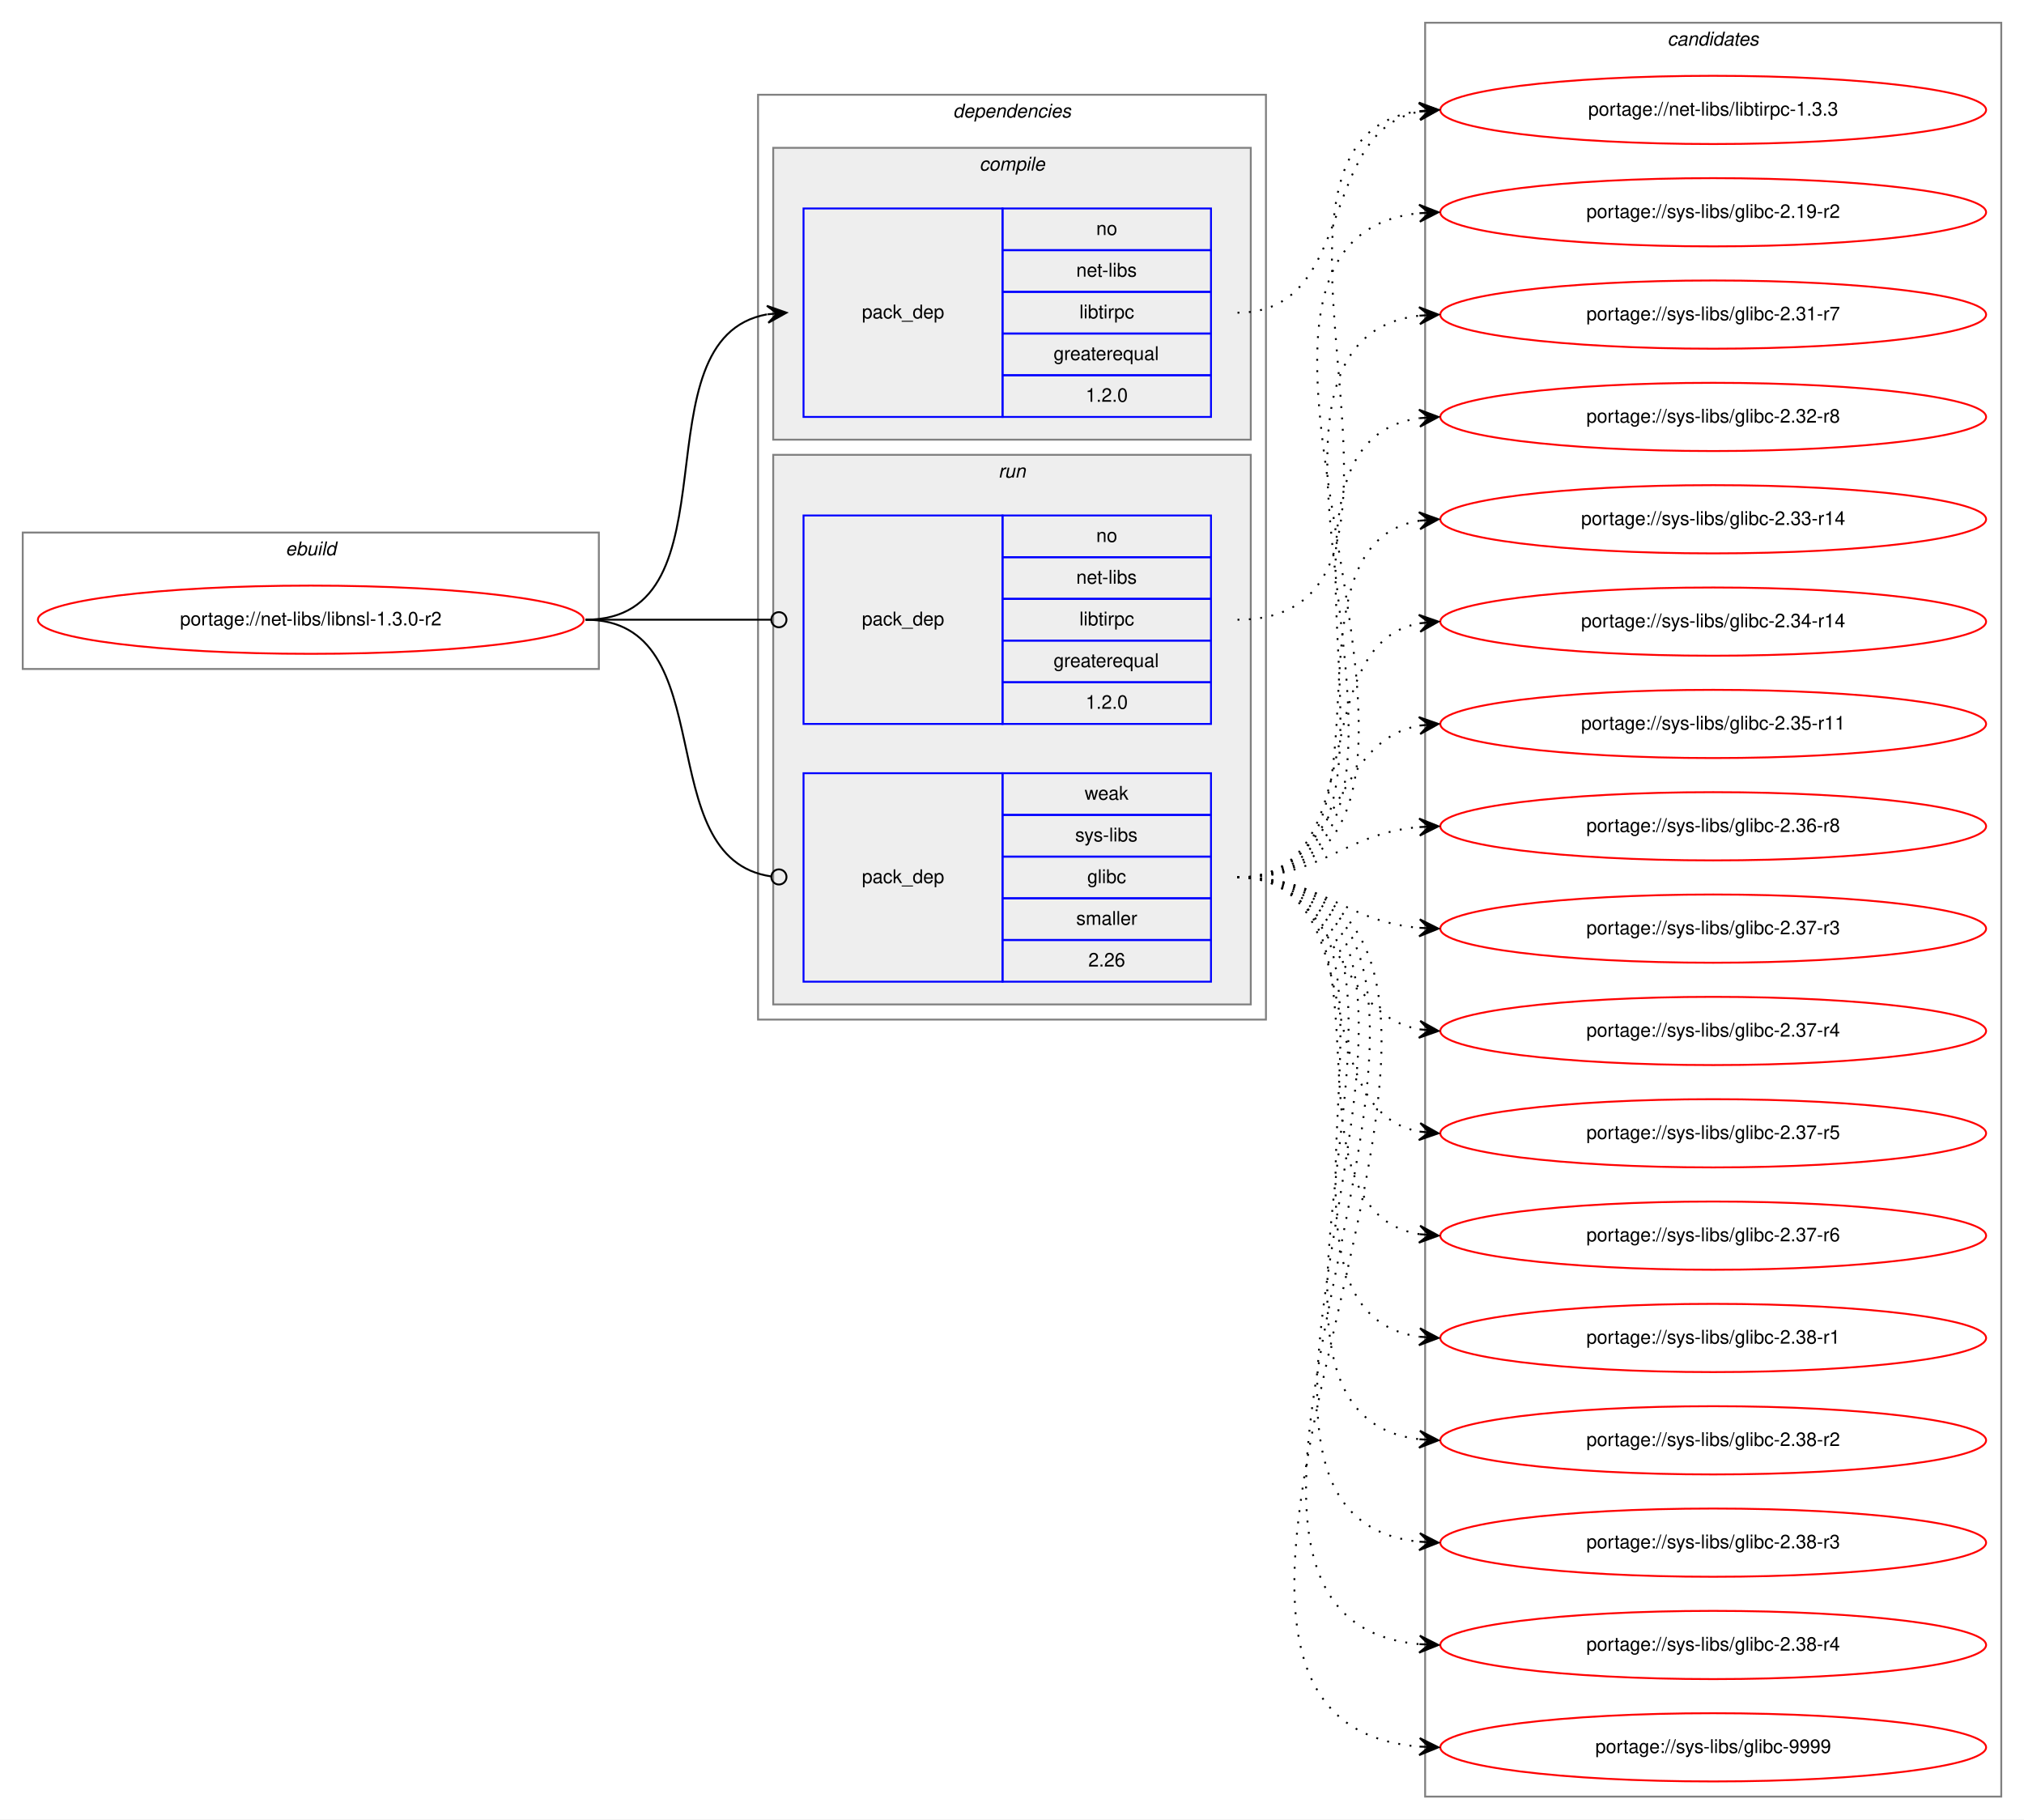
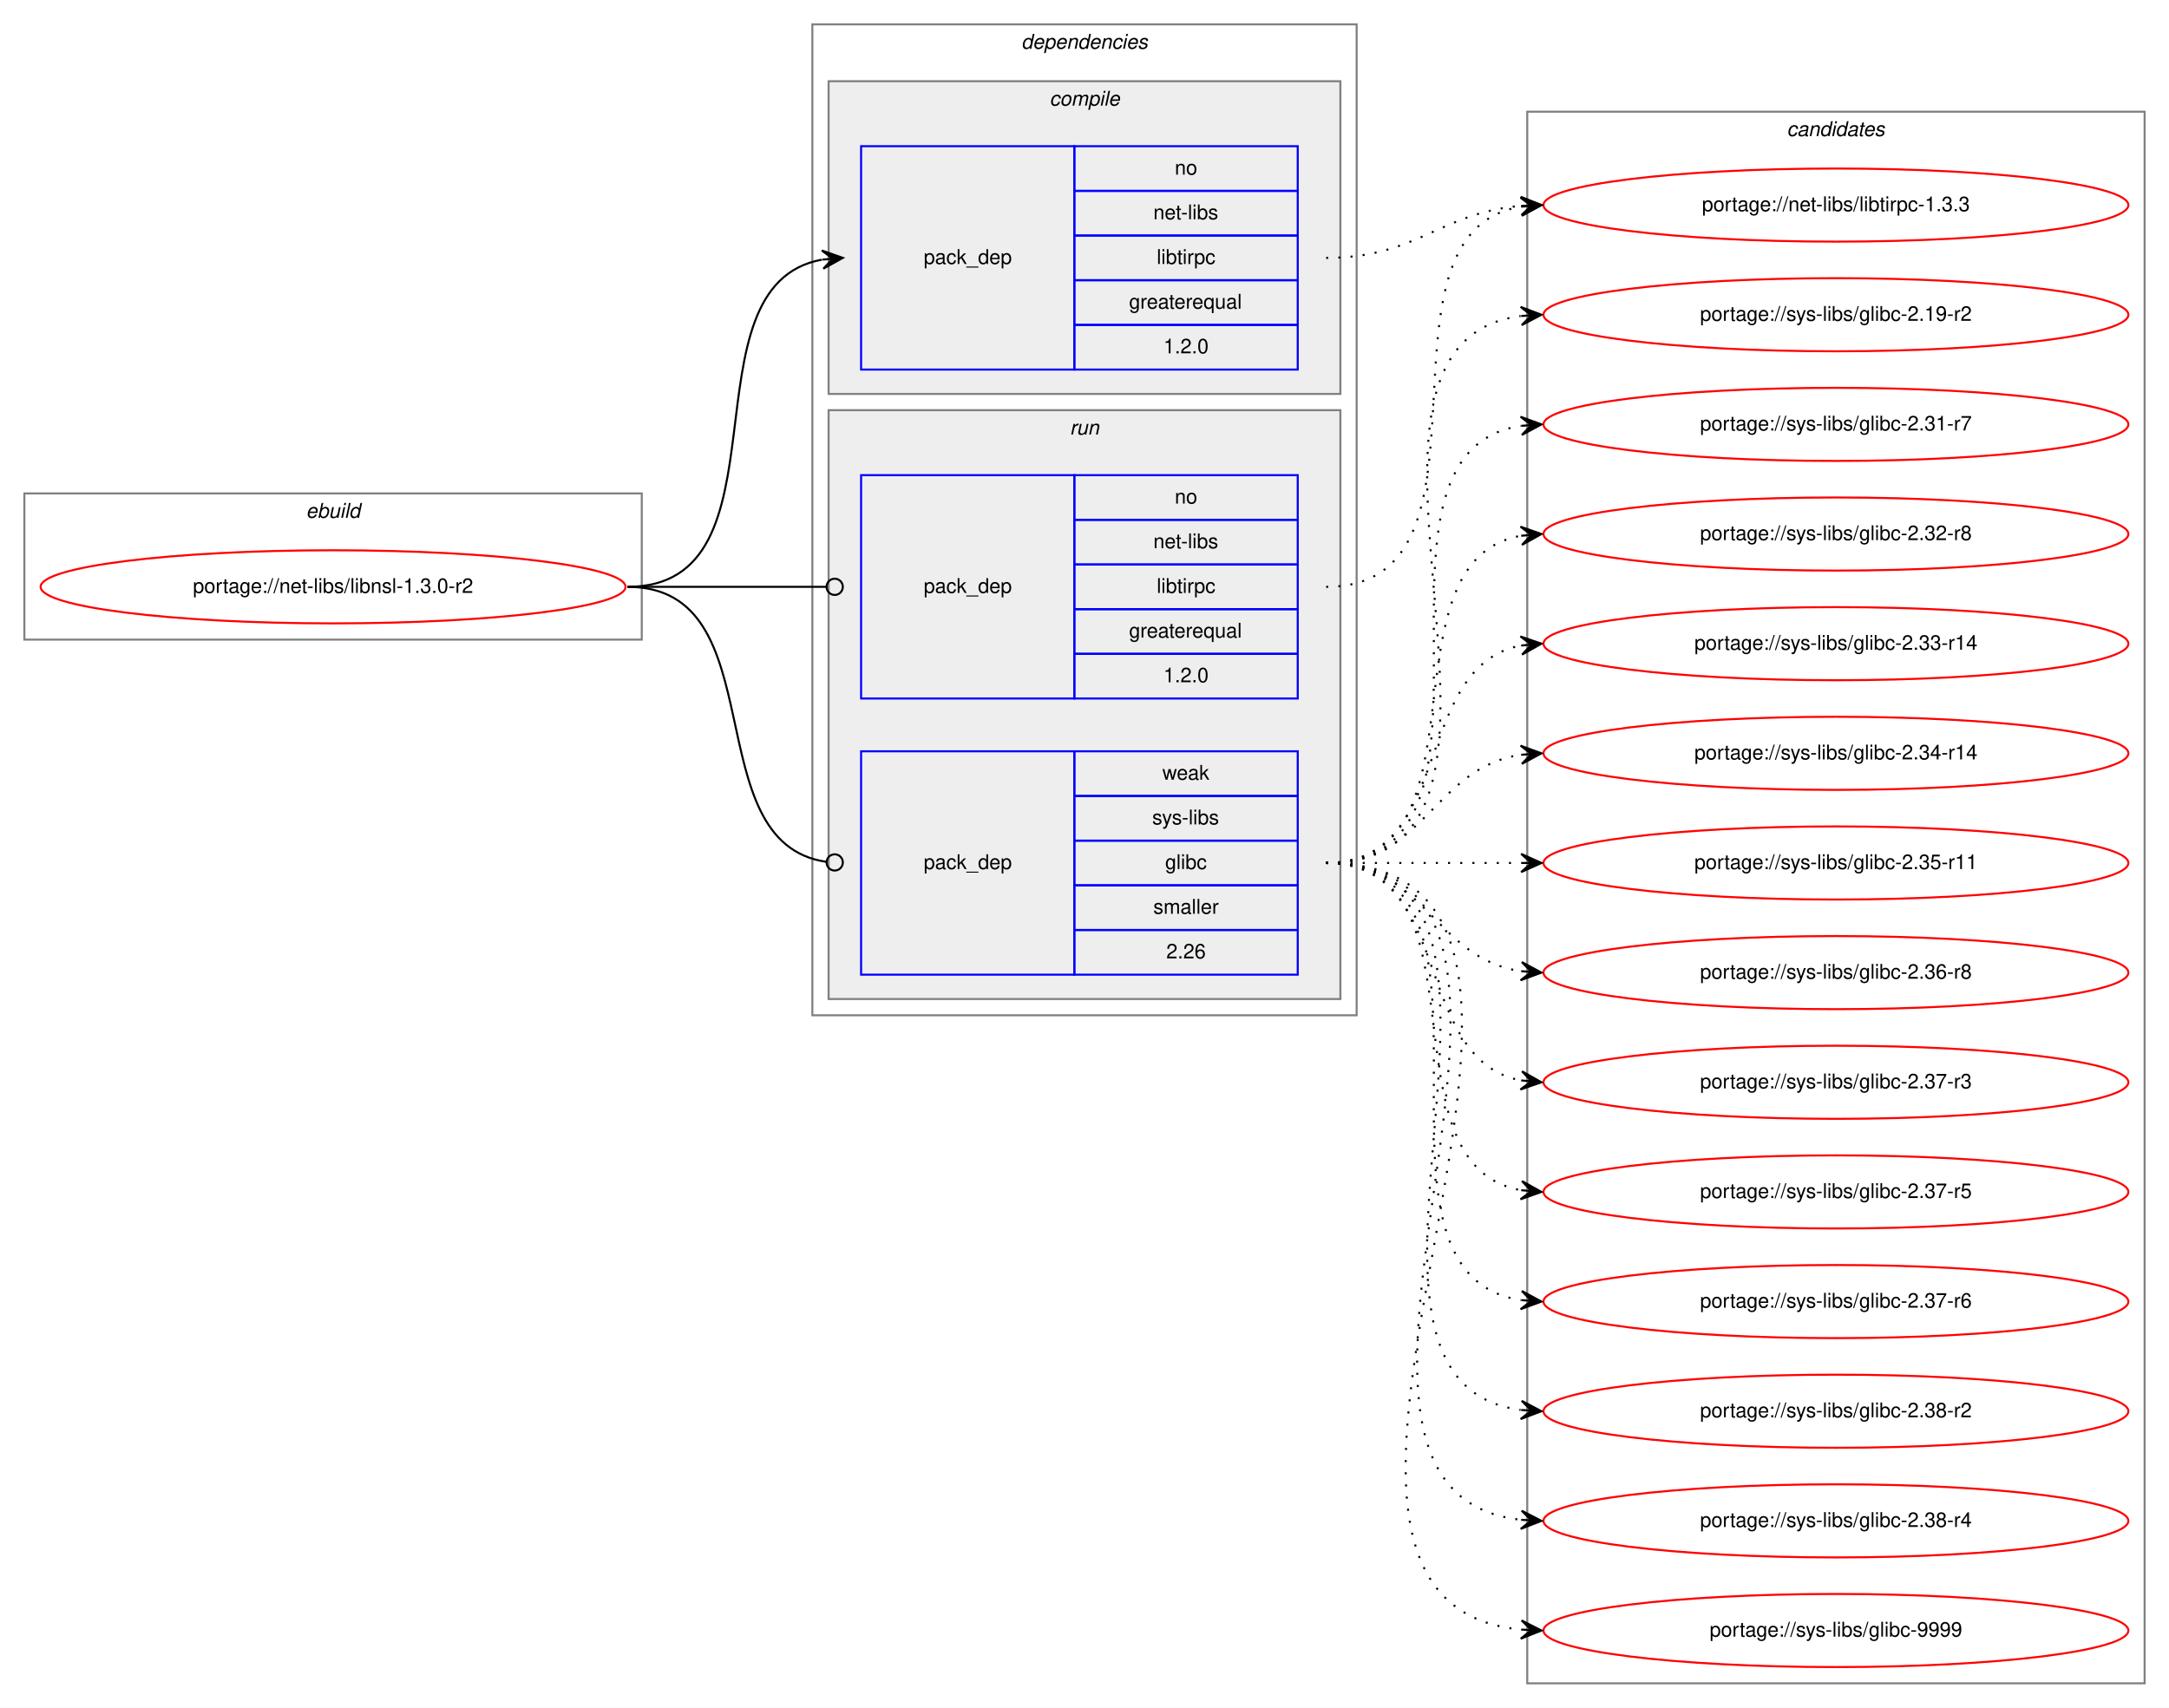
- <svg xmlns="http://www.w3.org/2000/svg" xmlns:xlink="http://www.w3.org/1999/xlink" width="1068pt" height="960pt" viewBox="0.00 0.00 1068.00 960.00">
-   <g id="graph0" class="graph" transform="scale(1 1) rotate(0) translate(4 956)">
-     <polygon fill="white" stroke="transparent" points="-4,4 -4,-956 1064,-956 1064,4 -4,4" />
+ <svg xmlns="http://www.w3.org/2000/svg" xmlns:xlink="http://www.w3.org/1999/xlink" width="1068pt" height="841pt" viewBox="0.00 0.00 1068.00 841.00">
+   <g id="graph0" class="graph" transform="scale(1 1) rotate(0) translate(4 837)">
+     <polygon fill="white" stroke="transparent" points="-4,4 -4,-837 1064,-837 1064,4 -4,4" />
    <g id="clust1" class="cluster">
-       <polygon fill="none" stroke="gray" points="8,-603 8,-675 312,-675 312,-603 8,-603" />
-       <text text-anchor="start" x="146.66" y="-663" font-family="Helvetica,sans-Serif" font-style="italic" font-size="10.00">ebuild</text>
+       <polygon fill="none" stroke="gray" points="8,-522 8,-594 312,-594 312,-522 8,-522" />
+       <text text-anchor="start" x="146.66" y="-582" font-family="Helvetica,sans-Serif" font-style="italic" font-size="10.00">ebuild</text>
    </g>
    <g id="clust2" class="cluster">
-       <polygon fill="none" stroke="gray" points="396,-418 396,-906 664,-906 664,-418 396,-418" />
-       <text text-anchor="start" x="498.88" y="-894" font-family="Helvetica,sans-Serif" font-style="italic" font-size="10.00">dependencies</text>
+       <polygon fill="none" stroke="gray" points="396,-337 396,-825 664,-825 664,-337 396,-337" />
+       <text text-anchor="start" x="498.88" y="-813" font-family="Helvetica,sans-Serif" font-style="italic" font-size="10.00">dependencies</text>
    </g>
    <g id="clust3" class="cluster">
-       <polygon fill="#eeeeee" stroke="gray" points="404,-724 404,-878 656,-878 656,-724 404,-724" />
-       <text text-anchor="start" x="512.78" y="-866" font-family="Helvetica,sans-Serif" font-style="italic" font-size="10.00">compile</text>
+       <polygon fill="#eeeeee" stroke="gray" points="404,-643 404,-797 656,-797 656,-643 404,-643" />
+       <text text-anchor="start" x="512.78" y="-785" font-family="Helvetica,sans-Serif" font-style="italic" font-size="10.00">compile</text>
    </g>
    <g id="clust6" class="cluster">
-       <polygon fill="#eeeeee" stroke="gray" points="404,-426 404,-716 656,-716 656,-426 404,-426" />
-       <text text-anchor="start" x="522.78" y="-704" font-family="Helvetica,sans-Serif" font-style="italic" font-size="10.00">run</text>
+       <polygon fill="#eeeeee" stroke="gray" points="404,-345 404,-635 656,-635 656,-345 404,-345" />
+       <text text-anchor="start" x="522.78" y="-623" font-family="Helvetica,sans-Serif" font-style="italic" font-size="10.00">run</text>
    </g>
    <g id="clust9" class="cluster">
-       <polygon fill="none" stroke="gray" points="748,-8 748,-944 1052,-944 1052,-8 748,-8" />
-       <text text-anchor="start" x="875.82" y="-932" font-family="Helvetica,sans-Serif" font-style="italic" font-size="10.00">candidates</text>
+       <polygon fill="none" stroke="gray" points="748,-8 748,-782 1052,-782 1052,-8 748,-8" />
+       <text text-anchor="start" x="875.82" y="-770" font-family="Helvetica,sans-Serif" font-style="italic" font-size="10.00">candidates</text>
    </g>
    <g id="node1" class="node">
      <g id="a_node1">
        <a xlink:href="../net-libs/libnsl-1.3.0-r2.svg" xlink:title="portage://net-libs/libnsl-1.3.0-r2">
-           <ellipse fill="none" stroke="red" cx="160" cy="-629" rx="144" ry="18" />
-           <text text-anchor="middle" x="160" y="-626" font-family="Helvetica,sans-Serif" font-size="10.00">portage://net-libs/libnsl-1.3.0-r2</text>
+           <ellipse fill="none" stroke="red" cx="160" cy="-548" rx="144" ry="18" />
+           <text text-anchor="middle" x="160" y="-545" font-family="Helvetica,sans-Serif" font-size="10.00">portage://net-libs/libnsl-1.3.0-r2</text>
        </a>
      </g>
    </g>
    <g id="node2" class="node">
-       <polygon fill="none" stroke="blue" points="420,-736 420,-846 525,-846 525,-736 420,-736" />
-       <text text-anchor="start" x="450.82" y="-788" font-family="Helvetica,sans-Serif" font-size="10.00">pack_dep</text>
-       <polygon fill="none" stroke="blue" points="525,-824 525,-846 635,-846 635,-824 525,-824" />
-       <text text-anchor="start" x="574.44" y="-832" font-family="Helvetica,sans-Serif" font-size="10.00">no</text>
-       <polygon fill="none" stroke="blue" points="525,-802 525,-824 635,-824 635,-802 525,-802" />
-       <text text-anchor="start" x="563.89" y="-810" font-family="Helvetica,sans-Serif" font-size="10.00">net-libs</text>
-       <polygon fill="none" stroke="blue" points="525,-780 525,-802 635,-802 635,-780 525,-780" />
-       <text text-anchor="start" x="565.56" y="-788" font-family="Helvetica,sans-Serif" font-size="10.00">libtirpc</text>
-       <polygon fill="none" stroke="blue" points="525,-758 525,-780 635,-780 635,-758 525,-758" />
-       <text text-anchor="start" x="551.94" y="-766" font-family="Helvetica,sans-Serif" font-size="10.00">greaterequal</text>
-       <polygon fill="none" stroke="blue" points="525,-736 525,-758 635,-758 635,-736 525,-736" />
-       <text text-anchor="start" x="568.88" y="-744" font-family="Helvetica,sans-Serif" font-size="10.00">1.2.0</text>
+       <polygon fill="none" stroke="blue" points="420,-655 420,-765 525,-765 525,-655 420,-655" />
+       <text text-anchor="start" x="450.82" y="-707" font-family="Helvetica,sans-Serif" font-size="10.00">pack_dep</text>
+       <polygon fill="none" stroke="blue" points="525,-743 525,-765 635,-765 635,-743 525,-743" />
+       <text text-anchor="start" x="574.44" y="-751" font-family="Helvetica,sans-Serif" font-size="10.00">no</text>
+       <polygon fill="none" stroke="blue" points="525,-721 525,-743 635,-743 635,-721 525,-721" />
+       <text text-anchor="start" x="563.89" y="-729" font-family="Helvetica,sans-Serif" font-size="10.00">net-libs</text>
+       <polygon fill="none" stroke="blue" points="525,-699 525,-721 635,-721 635,-699 525,-699" />
+       <text text-anchor="start" x="565.56" y="-707" font-family="Helvetica,sans-Serif" font-size="10.00">libtirpc</text>
+       <polygon fill="none" stroke="blue" points="525,-677 525,-699 635,-699 635,-677 525,-677" />
+       <text text-anchor="start" x="551.94" y="-685" font-family="Helvetica,sans-Serif" font-size="10.00">greaterequal</text>
+       <polygon fill="none" stroke="blue" points="525,-655 525,-677 635,-677 635,-655 525,-655" />
+       <text text-anchor="start" x="568.88" y="-663" font-family="Helvetica,sans-Serif" font-size="10.00">1.2.0</text>
    </g>
    <g id="edge1" class="edge">
-       <path fill="none" stroke="black" d="M305,-629C387.35,-629 330.36,-777.38 400.73,-790.13" />
-       <polygon fill="black" stroke="black" points="411,-791 400.66,-794.64 406.02,-790.58 401.04,-790.15 401.04,-790.15 401.04,-790.15 406.02,-790.58 401.42,-785.67 411,-791 411,-791" />
+       <path fill="none" stroke="black" d="M305,-548C387.35,-548 330.36,-696.38 400.73,-709.13" />
+       <polygon fill="black" stroke="black" points="411,-710 400.66,-713.64 406.02,-709.58 401.04,-709.15 401.04,-709.15 401.04,-709.15 406.02,-709.58 401.42,-704.67 411,-710 411,-710" />
    </g>
    <g id="node3" class="node">
-       <polygon fill="none" stroke="blue" points="420,-574 420,-684 525,-684 525,-574 420,-574" />
-       <text text-anchor="start" x="450.82" y="-626" font-family="Helvetica,sans-Serif" font-size="10.00">pack_dep</text>
-       <polygon fill="none" stroke="blue" points="525,-662 525,-684 635,-684 635,-662 525,-662" />
-       <text text-anchor="start" x="574.44" y="-670" font-family="Helvetica,sans-Serif" font-size="10.00">no</text>
-       <polygon fill="none" stroke="blue" points="525,-640 525,-662 635,-662 635,-640 525,-640" />
-       <text text-anchor="start" x="563.89" y="-648" font-family="Helvetica,sans-Serif" font-size="10.00">net-libs</text>
-       <polygon fill="none" stroke="blue" points="525,-618 525,-640 635,-640 635,-618 525,-618" />
-       <text text-anchor="start" x="565.56" y="-626" font-family="Helvetica,sans-Serif" font-size="10.00">libtirpc</text>
-       <polygon fill="none" stroke="blue" points="525,-596 525,-618 635,-618 635,-596 525,-596" />
-       <text text-anchor="start" x="551.94" y="-604" font-family="Helvetica,sans-Serif" font-size="10.00">greaterequal</text>
-       <polygon fill="none" stroke="blue" points="525,-574 525,-596 635,-596 635,-574 525,-574" />
-       <text text-anchor="start" x="568.88" y="-582" font-family="Helvetica,sans-Serif" font-size="10.00">1.2.0</text>
+       <polygon fill="none" stroke="blue" points="420,-493 420,-603 525,-603 525,-493 420,-493" />
+       <text text-anchor="start" x="450.82" y="-545" font-family="Helvetica,sans-Serif" font-size="10.00">pack_dep</text>
+       <polygon fill="none" stroke="blue" points="525,-581 525,-603 635,-603 635,-581 525,-581" />
+       <text text-anchor="start" x="574.44" y="-589" font-family="Helvetica,sans-Serif" font-size="10.00">no</text>
+       <polygon fill="none" stroke="blue" points="525,-559 525,-581 635,-581 635,-559 525,-559" />
+       <text text-anchor="start" x="563.89" y="-567" font-family="Helvetica,sans-Serif" font-size="10.00">net-libs</text>
+       <polygon fill="none" stroke="blue" points="525,-537 525,-559 635,-559 635,-537 525,-537" />
+       <text text-anchor="start" x="565.56" y="-545" font-family="Helvetica,sans-Serif" font-size="10.00">libtirpc</text>
+       <polygon fill="none" stroke="blue" points="525,-515 525,-537 635,-537 635,-515 525,-515" />
+       <text text-anchor="start" x="551.94" y="-523" font-family="Helvetica,sans-Serif" font-size="10.00">greaterequal</text>
+       <polygon fill="none" stroke="blue" points="525,-493 525,-515 635,-515 635,-493 525,-493" />
+       <text text-anchor="start" x="568.88" y="-501" font-family="Helvetica,sans-Serif" font-size="10.00">1.2.0</text>
    </g>
    <g id="edge2" class="edge">
-       <path fill="none" stroke="black" d="M305,-629C349.26,-629 362.33,-629 402.82,-629" />
-       <ellipse fill="none" stroke="black" cx="407" cy="-629" rx="4" ry="4" />
+       <path fill="none" stroke="black" d="M305,-548C349.26,-548 362.33,-548 402.82,-548" />
+       <ellipse fill="none" stroke="black" cx="407" cy="-548" rx="4" ry="4" />
    </g>
    <g id="node4" class="node">
-       <polygon fill="none" stroke="blue" points="420,-438 420,-548 525,-548 525,-438 420,-438" />
-       <text text-anchor="start" x="450.82" y="-490" font-family="Helvetica,sans-Serif" font-size="10.00">pack_dep</text>
-       <polygon fill="none" stroke="blue" points="525,-526 525,-548 635,-548 635,-526 525,-526" />
-       <text text-anchor="start" x="568.33" y="-534" font-family="Helvetica,sans-Serif" font-size="10.00">weak</text>
-       <polygon fill="none" stroke="blue" points="525,-504 525,-526 635,-526 635,-504 525,-504" />
-       <text text-anchor="start" x="563.34" y="-512" font-family="Helvetica,sans-Serif" font-size="10.00">sys-libs</text>
-       <polygon fill="none" stroke="blue" points="525,-482 525,-504 635,-504 635,-482 525,-482" />
-       <text text-anchor="start" x="569.72" y="-490" font-family="Helvetica,sans-Serif" font-size="10.00">glibc</text>
-       <polygon fill="none" stroke="blue" points="525,-460 525,-482 635,-482 635,-460 525,-460" />
-       <text text-anchor="start" x="563.89" y="-468" font-family="Helvetica,sans-Serif" font-size="10.00">smaller</text>
-       <polygon fill="none" stroke="blue" points="525,-438 525,-460 635,-460 635,-438 525,-438" />
-       <text text-anchor="start" x="570.27" y="-446" font-family="Helvetica,sans-Serif" font-size="10.00">2.26</text>
+       <polygon fill="none" stroke="blue" points="420,-357 420,-467 525,-467 525,-357 420,-357" />
+       <text text-anchor="start" x="450.82" y="-409" font-family="Helvetica,sans-Serif" font-size="10.00">pack_dep</text>
+       <polygon fill="none" stroke="blue" points="525,-445 525,-467 635,-467 635,-445 525,-445" />
+       <text text-anchor="start" x="568.33" y="-453" font-family="Helvetica,sans-Serif" font-size="10.00">weak</text>
+       <polygon fill="none" stroke="blue" points="525,-423 525,-445 635,-445 635,-423 525,-423" />
+       <text text-anchor="start" x="563.34" y="-431" font-family="Helvetica,sans-Serif" font-size="10.00">sys-libs</text>
+       <polygon fill="none" stroke="blue" points="525,-401 525,-423 635,-423 635,-401 525,-401" />
+       <text text-anchor="start" x="569.72" y="-409" font-family="Helvetica,sans-Serif" font-size="10.00">glibc</text>
+       <polygon fill="none" stroke="blue" points="525,-379 525,-401 635,-401 635,-379 525,-379" />
+       <text text-anchor="start" x="563.89" y="-387" font-family="Helvetica,sans-Serif" font-size="10.00">smaller</text>
+       <polygon fill="none" stroke="blue" points="525,-357 525,-379 635,-379 635,-357 525,-357" />
+       <text text-anchor="start" x="570.27" y="-365" font-family="Helvetica,sans-Serif" font-size="10.00">2.26</text>
    </g>
    <g id="edge3" class="edge">
-       <path fill="none" stroke="black" d="M305,-629C378.79,-629 337.7,-502.91 402.97,-493.55" />
-       <ellipse fill="none" stroke="black" cx="407.01" cy="-493.27" rx="4" ry="4" />
+       <path fill="none" stroke="black" d="M305,-548C378.79,-548 337.7,-421.91 402.97,-412.55" />
+       <ellipse fill="none" stroke="black" cx="407.01" cy="-412.27" rx="4" ry="4" />
    </g>
    <g id="node5" class="node">
      <g id="a_node5">
        <a xlink:href="../net-libs/libtirpc-1.3.3.svg" xlink:title="portage://net-libs/libtirpc-1.3.3">
-           <ellipse fill="none" stroke="red" cx="900" cy="-898" rx="144" ry="18" />
-           <text text-anchor="middle" x="900" y="-895" font-family="Helvetica,sans-Serif" font-size="10.00">portage://net-libs/libtirpc-1.3.3</text>
+           <ellipse fill="none" stroke="red" cx="900" cy="-736" rx="144" ry="18" />
+           <text text-anchor="middle" x="900" y="-733" font-family="Helvetica,sans-Serif" font-size="10.00">portage://net-libs/libtirpc-1.3.3</text>
        </a>
      </g>
    </g>
    <g id="edge4" class="edge">
-       <path fill="none" stroke="black" stroke-dasharray="1,5" d="M649,-791C712.28,-791 690.83,-886.62 744.84,-897.07" />
-       <polygon fill="black" stroke="black" points="755,-898 744.63,-901.57 750.02,-897.55 745.04,-897.09 745.04,-897.09 745.04,-897.09 750.02,-897.55 745.45,-892.61 755,-898 755,-898" />
+       <path fill="none" stroke="black" stroke-dasharray="1,5" d="M649,-710C693.91,-710 704.94,-732.28 744.82,-735.59" />
+       <polygon fill="black" stroke="black" points="755,-736 744.83,-740.1 750,-735.8 745.01,-735.6 745.01,-735.6 745.01,-735.6 750,-735.8 745.19,-731.1 755,-736 755,-736" />
    </g>
    <g id="edge5" class="edge">
-       <path fill="none" stroke="black" stroke-dasharray="1,5" d="M649,-629C773.86,-629 634.83,-882.98 744.74,-897.36" />
-       <polygon fill="black" stroke="black" points="755,-898 744.74,-901.87 750.01,-897.69 745.02,-897.38 745.02,-897.38 745.02,-897.38 750.01,-897.69 745.3,-892.89 755,-898 755,-898" />
+       <path fill="none" stroke="black" stroke-dasharray="1,5" d="M649,-548C741.17,-548 665.51,-721.6 744.57,-735.16" />
+       <polygon fill="black" stroke="black" points="755,-736 744.67,-739.68 750.02,-735.6 745.03,-735.2 745.03,-735.2 745.03,-735.2 750.02,-735.6 745.39,-730.71 755,-736 755,-736" />
    </g>
    <g id="node6" class="node">
      <g id="a_node6">
        <a xlink:href="../sys-libs/glibc-2.19-r2.svg" xlink:title="portage://sys-libs/glibc-2.19-r2">
-           <ellipse fill="none" stroke="red" cx="900" cy="-844" rx="144" ry="18" />
-           <text text-anchor="middle" x="900" y="-841" font-family="Helvetica,sans-Serif" font-size="10.00">portage://sys-libs/glibc-2.19-r2</text>
+           <ellipse fill="none" stroke="red" cx="900" cy="-682" rx="144" ry="18" />
+           <text text-anchor="middle" x="900" y="-679" font-family="Helvetica,sans-Serif" font-size="10.00">portage://sys-libs/glibc-2.19-r2</text>
        </a>
      </g>
    </g>
    <g id="edge6" class="edge">
-       <path fill="none" stroke="black" stroke-dasharray="1,5" d="M649,-493C808.3,-493 601.73,-828.41 744.59,-843.48" />
-       <polygon fill="black" stroke="black" points="755,-844 744.79,-847.99 750.01,-843.75 745.01,-843.5 745.01,-843.5 745.01,-843.5 750.01,-843.75 745.24,-839 755,-844 755,-844" />
+       <path fill="none" stroke="black" stroke-dasharray="1,5" d="M649,-412C774.27,-412 634.46,-666.92 744.71,-681.36" />
+       <polygon fill="black" stroke="black" points="755,-682 744.74,-685.87 750.01,-681.69 745.02,-681.38 745.02,-681.38 745.02,-681.38 750.01,-681.69 745.3,-676.89 755,-682 755,-682" />
    </g>
    <g id="node7" class="node">
      <g id="a_node7">
        <a xlink:href="../sys-libs/glibc-2.31-r7.svg" xlink:title="portage://sys-libs/glibc-2.31-r7">
-           <ellipse fill="none" stroke="red" cx="900" cy="-790" rx="144" ry="18" />
-           <text text-anchor="middle" x="900" y="-787" font-family="Helvetica,sans-Serif" font-size="10.00">portage://sys-libs/glibc-2.31-r7</text>
+           <ellipse fill="none" stroke="red" cx="900" cy="-628" rx="144" ry="18" />
+           <text text-anchor="middle" x="900" y="-625" font-family="Helvetica,sans-Serif" font-size="10.00">portage://sys-libs/glibc-2.31-r7</text>
        </a>
      </g>
    </g>
    <g id="edge7" class="edge">
-       <path fill="none" stroke="black" stroke-dasharray="1,5" d="M649,-493C785.6,-493 623.49,-775.11 744.92,-789.44" />
-       <polygon fill="black" stroke="black" points="755,-790 744.76,-793.93 750.01,-789.72 745.02,-789.44 745.02,-789.44 745.02,-789.44 750.01,-789.72 745.27,-784.95 755,-790 755,-790" />
+       <path fill="none" stroke="black" stroke-dasharray="1,5" d="M649,-412C752.28,-412 655.19,-613.49 744.77,-627.26" />
+       <polygon fill="black" stroke="black" points="755,-628 744.7,-631.77 750.01,-627.64 745.03,-627.28 745.03,-627.28 745.03,-627.28 750.01,-627.64 745.35,-622.79 755,-628 755,-628" />
    </g>
    <g id="node8" class="node">
      <g id="a_node8">
        <a xlink:href="../sys-libs/glibc-2.32-r8.svg" xlink:title="portage://sys-libs/glibc-2.32-r8">
-           <ellipse fill="none" stroke="red" cx="900" cy="-736" rx="144" ry="18" />
-           <text text-anchor="middle" x="900" y="-733" font-family="Helvetica,sans-Serif" font-size="10.00">portage://sys-libs/glibc-2.32-r8</text>
+           <ellipse fill="none" stroke="red" cx="900" cy="-574" rx="144" ry="18" />
+           <text text-anchor="middle" x="900" y="-571" font-family="Helvetica,sans-Serif" font-size="10.00">portage://sys-libs/glibc-2.32-r8</text>
        </a>
      </g>
    </g>
    <g id="edge8" class="edge">
-       <path fill="none" stroke="black" stroke-dasharray="1,5" d="M649,-493C763.26,-493 644.8,-721.51 744.97,-735.35" />
-       <polygon fill="black" stroke="black" points="755,-736 744.73,-739.84 750.01,-735.67 745.02,-735.35 745.02,-735.35 745.02,-735.35 750.01,-735.67 745.31,-730.86 755,-736 755,-736" />
+       <path fill="none" stroke="black" stroke-dasharray="1,5" d="M649,-412C731.35,-412 674.36,-560.38 744.73,-573.13" />
+       <polygon fill="black" stroke="black" points="755,-574 744.66,-577.64 750.02,-573.58 745.04,-573.15 745.04,-573.15 745.04,-573.15 750.02,-573.58 745.42,-568.67 755,-574 755,-574" />
    </g>
    <g id="node9" class="node">
      <g id="a_node9">
        <a xlink:href="../sys-libs/glibc-2.33-r14.svg" xlink:title="portage://sys-libs/glibc-2.33-r14">
-           <ellipse fill="none" stroke="red" cx="900" cy="-682" rx="144" ry="18" />
-           <text text-anchor="middle" x="900" y="-679" font-family="Helvetica,sans-Serif" font-size="10.00">portage://sys-libs/glibc-2.33-r14</text>
+           <ellipse fill="none" stroke="red" cx="900" cy="-520" rx="144" ry="18" />
+           <text text-anchor="middle" x="900" y="-517" font-family="Helvetica,sans-Serif" font-size="10.00">portage://sys-libs/glibc-2.33-r14</text>
        </a>
      </g>
    </g>
    <g id="edge9" class="edge">
-       <path fill="none" stroke="black" stroke-dasharray="1,5" d="M649,-493C741.74,-493 664.87,-668.23 745.02,-681.24" />
-       <polygon fill="black" stroke="black" points="755,-682 744.69,-685.73 750.01,-681.62 745.03,-681.24 745.03,-681.24 745.03,-681.24 750.01,-681.62 745.37,-676.75 755,-682 755,-682" />
+       <path fill="none" stroke="black" stroke-dasharray="1,5" d="M649,-412C712.58,-412 690.58,-508.51 744.79,-519.07" />
+       <polygon fill="black" stroke="black" points="755,-520 744.63,-523.57 750.02,-519.54 745.04,-519.09 745.04,-519.09 745.04,-519.09 750.02,-519.54 745.45,-514.61 755,-520 755,-520" />
    </g>
    <g id="node10" class="node">
      <g id="a_node10">
        <a xlink:href="../sys-libs/glibc-2.34-r14.svg" xlink:title="portage://sys-libs/glibc-2.34-r14">
-           <ellipse fill="none" stroke="red" cx="900" cy="-628" rx="144" ry="18" />
-           <text text-anchor="middle" x="900" y="-625" font-family="Helvetica,sans-Serif" font-size="10.00">portage://sys-libs/glibc-2.34-r14</text>
+           <ellipse fill="none" stroke="red" cx="900" cy="-466" rx="144" ry="18" />
+           <text text-anchor="middle" x="900" y="-463" font-family="Helvetica,sans-Serif" font-size="10.00">portage://sys-libs/glibc-2.34-r14</text>
        </a>
      </g>
    </g>
    <g id="edge10" class="edge">
-       <path fill="none" stroke="black" stroke-dasharray="1,5" d="M649,-493C721.56,-493 682.97,-615.14 744.68,-627.07" />
-       <polygon fill="black" stroke="black" points="755,-628 744.64,-631.58 750.02,-627.55 745.04,-627.1 745.04,-627.1 745.04,-627.1 750.02,-627.55 745.45,-622.62 755,-628 755,-628" />
+       <path fill="none" stroke="black" stroke-dasharray="1,5" d="M649,-412C698.26,-412 701.85,-458.87 744.86,-465.28" />
+       <polygon fill="black" stroke="black" points="755,-466 744.71,-469.78 750.01,-465.64 745.03,-465.29 745.03,-465.29 745.03,-465.29 750.01,-465.64 745.35,-460.8 755,-466 755,-466" />
    </g>
    <g id="node11" class="node">
      <g id="a_node11">
        <a xlink:href="../sys-libs/glibc-2.35-r11.svg" xlink:title="portage://sys-libs/glibc-2.35-r11">
-           <ellipse fill="none" stroke="red" cx="900" cy="-574" rx="144" ry="18" />
-           <text text-anchor="middle" x="900" y="-571" font-family="Helvetica,sans-Serif" font-size="10.00">portage://sys-libs/glibc-2.35-r11</text>
+           <ellipse fill="none" stroke="red" cx="900" cy="-412" rx="144" ry="18" />
+           <text text-anchor="middle" x="900" y="-409" font-family="Helvetica,sans-Serif" font-size="10.00">portage://sys-libs/glibc-2.35-r11</text>
        </a>
      </g>
    </g>
    <g id="edge11" class="edge">
-       <path fill="none" stroke="black" stroke-dasharray="1,5" d="M649,-493C704.7,-493 696.97,-564.49 744.99,-573.15" />
-       <polygon fill="black" stroke="black" points="755,-574 744.65,-577.63 750.02,-573.57 745.04,-573.15 745.04,-573.15 745.04,-573.15 750.02,-573.57 745.42,-568.67 755,-574 755,-574" />
+       <path fill="none" stroke="black" stroke-dasharray="1,5" d="M649,-412C692.43,-412 705.83,-412 744.57,-412" />
+       <polygon fill="black" stroke="black" points="755,-412 745,-416.5 750,-412 745,-412 745,-412 745,-412 750,-412 745,-407.5 755,-412 755,-412" />
    </g>
    <g id="node12" class="node">
      <g id="a_node12">
        <a xlink:href="../sys-libs/glibc-2.36-r8.svg" xlink:title="portage://sys-libs/glibc-2.36-r8">
-           <ellipse fill="none" stroke="red" cx="900" cy="-520" rx="144" ry="18" />
-           <text text-anchor="middle" x="900" y="-517" font-family="Helvetica,sans-Serif" font-size="10.00">portage://sys-libs/glibc-2.36-r8</text>
+           <ellipse fill="none" stroke="red" cx="900" cy="-358" rx="144" ry="18" />
+           <text text-anchor="middle" x="900" y="-355" font-family="Helvetica,sans-Serif" font-size="10.00">portage://sys-libs/glibc-2.36-r8</text>
        </a>
      </g>
    </g>
    <g id="edge12" class="edge">
-       <path fill="none" stroke="black" stroke-dasharray="1,5" d="M649,-493C694.01,-493 704.86,-516.14 744.8,-519.58" />
-       <polygon fill="black" stroke="black" points="755,-520 744.82,-524.08 750,-519.79 745.01,-519.58 745.01,-519.58 745.01,-519.58 750,-519.79 745.2,-515.09 755,-520 755,-520" />
+       <path fill="none" stroke="black" stroke-dasharray="1,5" d="M649,-412C698.26,-412 701.85,-365.13 744.86,-358.72" />
+       <polygon fill="black" stroke="black" points="755,-358 745.35,-363.2 750.01,-358.36 745.03,-358.71 745.03,-358.71 745.03,-358.71 750.01,-358.36 744.71,-354.22 755,-358 755,-358" />
    </g>
    <g id="node13" class="node">
      <g id="a_node13">
        <a xlink:href="../sys-libs/glibc-2.37-r3.svg" xlink:title="portage://sys-libs/glibc-2.37-r3">
-           <ellipse fill="none" stroke="red" cx="900" cy="-466" rx="144" ry="18" />
-           <text text-anchor="middle" x="900" y="-463" font-family="Helvetica,sans-Serif" font-size="10.00">portage://sys-libs/glibc-2.37-r3</text>
+           <ellipse fill="none" stroke="red" cx="900" cy="-304" rx="144" ry="18" />
+           <text text-anchor="middle" x="900" y="-301" font-family="Helvetica,sans-Serif" font-size="10.00">portage://sys-libs/glibc-2.37-r3</text>
        </a>
      </g>
    </g>
    <g id="edge13" class="edge">
-       <path fill="none" stroke="black" stroke-dasharray="1,5" d="M649,-493C694.01,-493 704.86,-469.86 744.8,-466.42" />
-       <polygon fill="black" stroke="black" points="755,-466 745.2,-470.91 750,-466.21 745.01,-466.42 745.01,-466.42 745.01,-466.42 750,-466.21 744.82,-461.92 755,-466 755,-466" />
+       <path fill="none" stroke="black" stroke-dasharray="1,5" d="M649,-412C712.58,-412 690.58,-315.49 744.79,-304.93" />
+       <polygon fill="black" stroke="black" points="755,-304 745.45,-309.39 750.02,-304.46 745.04,-304.91 745.04,-304.91 745.04,-304.91 750.02,-304.46 744.63,-300.43 755,-304 755,-304" />
    </g>
    <g id="node14" class="node">
      <g id="a_node14">
-         <a xlink:href="../sys-libs/glibc-2.37-r4.svg" xlink:title="portage://sys-libs/glibc-2.37-r4">
-           <ellipse fill="none" stroke="red" cx="900" cy="-412" rx="144" ry="18" />
-           <text text-anchor="middle" x="900" y="-409" font-family="Helvetica,sans-Serif" font-size="10.00">portage://sys-libs/glibc-2.37-r4</text>
+         <a xlink:href="../sys-libs/glibc-2.37-r5.svg" xlink:title="portage://sys-libs/glibc-2.37-r5">
+           <ellipse fill="none" stroke="red" cx="900" cy="-250" rx="144" ry="18" />
+           <text text-anchor="middle" x="900" y="-247" font-family="Helvetica,sans-Serif" font-size="10.00">portage://sys-libs/glibc-2.37-r5</text>
        </a>
      </g>
    </g>
    <g id="edge14" class="edge">
-       <path fill="none" stroke="black" stroke-dasharray="1,5" d="M649,-493C704.7,-493 696.97,-421.51 744.99,-412.85" />
-       <polygon fill="black" stroke="black" points="755,-412 745.42,-417.33 750.02,-412.43 745.04,-412.85 745.04,-412.85 745.04,-412.85 750.02,-412.43 744.65,-408.37 755,-412 755,-412" />
+       <path fill="none" stroke="black" stroke-dasharray="1,5" d="M649,-412C731.35,-412 674.36,-263.62 744.73,-250.87" />
+       <polygon fill="black" stroke="black" points="755,-250 745.42,-255.33 750.02,-250.42 745.04,-250.85 745.04,-250.85 745.04,-250.85 750.02,-250.42 744.66,-246.36 755,-250 755,-250" />
    </g>
    <g id="node15" class="node">
      <g id="a_node15">
-         <a xlink:href="../sys-libs/glibc-2.37-r5.svg" xlink:title="portage://sys-libs/glibc-2.37-r5">
-           <ellipse fill="none" stroke="red" cx="900" cy="-358" rx="144" ry="18" />
-           <text text-anchor="middle" x="900" y="-355" font-family="Helvetica,sans-Serif" font-size="10.00">portage://sys-libs/glibc-2.37-r5</text>
+         <a xlink:href="../sys-libs/glibc-2.37-r6.svg" xlink:title="portage://sys-libs/glibc-2.37-r6">
+           <ellipse fill="none" stroke="red" cx="900" cy="-196" rx="144" ry="18" />
+           <text text-anchor="middle" x="900" y="-193" font-family="Helvetica,sans-Serif" font-size="10.00">portage://sys-libs/glibc-2.37-r6</text>
        </a>
      </g>
    </g>
    <g id="edge15" class="edge">
-       <path fill="none" stroke="black" stroke-dasharray="1,5" d="M649,-493C721.56,-493 682.97,-370.86 744.68,-358.93" />
-       <polygon fill="black" stroke="black" points="755,-358 745.45,-363.38 750.02,-358.45 745.04,-358.9 745.04,-358.9 745.04,-358.9 750.02,-358.45 744.64,-354.42 755,-358 755,-358" />
+       <path fill="none" stroke="black" stroke-dasharray="1,5" d="M649,-412C752.28,-412 655.19,-210.51 744.77,-196.74" />
+       <polygon fill="black" stroke="black" points="755,-196 745.35,-201.21 750.01,-196.36 745.03,-196.72 745.03,-196.72 745.03,-196.72 750.01,-196.36 744.7,-192.23 755,-196 755,-196" />
    </g>
    <g id="node16" class="node">
      <g id="a_node16">
-         <a xlink:href="../sys-libs/glibc-2.37-r6.svg" xlink:title="portage://sys-libs/glibc-2.37-r6">
-           <ellipse fill="none" stroke="red" cx="900" cy="-304" rx="144" ry="18" />
-           <text text-anchor="middle" x="900" y="-301" font-family="Helvetica,sans-Serif" font-size="10.00">portage://sys-libs/glibc-2.37-r6</text>
+         <a xlink:href="../sys-libs/glibc-2.38-r2.svg" xlink:title="portage://sys-libs/glibc-2.38-r2">
+           <ellipse fill="none" stroke="red" cx="900" cy="-142" rx="144" ry="18" />
+           <text text-anchor="middle" x="900" y="-139" font-family="Helvetica,sans-Serif" font-size="10.00">portage://sys-libs/glibc-2.38-r2</text>
        </a>
      </g>
    </g>
    <g id="edge16" class="edge">
-       <path fill="none" stroke="black" stroke-dasharray="1,5" d="M649,-493C741.74,-493 664.87,-317.77 745.02,-304.76" />
-       <polygon fill="black" stroke="black" points="755,-304 745.37,-309.25 750.01,-304.38 745.03,-304.76 745.03,-304.76 745.03,-304.76 750.01,-304.38 744.69,-300.27 755,-304 755,-304" />
+       <path fill="none" stroke="black" stroke-dasharray="1,5" d="M649,-412C774.27,-412 634.46,-157.08 744.71,-142.64" />
+       <polygon fill="black" stroke="black" points="755,-142 745.3,-147.11 750.01,-142.31 745.02,-142.62 745.02,-142.62 745.02,-142.62 750.01,-142.31 744.74,-138.13 755,-142 755,-142" />
    </g>
    <g id="node17" class="node">
      <g id="a_node17">
-         <a xlink:href="../sys-libs/glibc-2.38-r1.svg" xlink:title="portage://sys-libs/glibc-2.38-r1">
-           <ellipse fill="none" stroke="red" cx="900" cy="-250" rx="144" ry="18" />
-           <text text-anchor="middle" x="900" y="-247" font-family="Helvetica,sans-Serif" font-size="10.00">portage://sys-libs/glibc-2.38-r1</text>
-         </a>
-       </g>
-     </g>
-     <g id="edge17" class="edge">
-       <path fill="none" stroke="black" stroke-dasharray="1,5" d="M649,-493C763.26,-493 644.8,-264.49 744.97,-250.65" />
-       <polygon fill="black" stroke="black" points="755,-250 745.31,-255.14 750.01,-250.33 745.02,-250.65 745.02,-250.65 745.02,-250.65 750.01,-250.33 744.73,-246.16 755,-250 755,-250" />
-     </g>
-     <g id="node18" class="node">
-       <g id="a_node18">
-         <a xlink:href="../sys-libs/glibc-2.38-r2.svg" xlink:title="portage://sys-libs/glibc-2.38-r2">
-           <ellipse fill="none" stroke="red" cx="900" cy="-196" rx="144" ry="18" />
-           <text text-anchor="middle" x="900" y="-193" font-family="Helvetica,sans-Serif" font-size="10.00">portage://sys-libs/glibc-2.38-r2</text>
-         </a>
-       </g>
-     </g>
-     <g id="edge18" class="edge">
-       <path fill="none" stroke="black" stroke-dasharray="1,5" d="M649,-493C785.6,-493 623.49,-210.89 744.92,-196.56" />
-       <polygon fill="black" stroke="black" points="755,-196 745.27,-201.05 750.01,-196.28 745.02,-196.56 745.02,-196.56 745.02,-196.56 750.01,-196.28 744.76,-192.07 755,-196 755,-196" />
-     </g>
-     <g id="node19" class="node">
-       <g id="a_node19">
-         <a xlink:href="../sys-libs/glibc-2.38-r3.svg" xlink:title="portage://sys-libs/glibc-2.38-r3">
-           <ellipse fill="none" stroke="red" cx="900" cy="-142" rx="144" ry="18" />
-           <text text-anchor="middle" x="900" y="-139" font-family="Helvetica,sans-Serif" font-size="10.00">portage://sys-libs/glibc-2.38-r3</text>
-         </a>
-       </g>
-     </g>
-     <g id="edge19" class="edge">
-       <path fill="none" stroke="black" stroke-dasharray="1,5" d="M649,-493C808.3,-493 601.73,-157.59 744.59,-142.52" />
-       <polygon fill="black" stroke="black" points="755,-142 745.24,-147 750.01,-142.25 745.01,-142.5 745.01,-142.5 745.01,-142.5 750.01,-142.25 744.79,-138.01 755,-142 755,-142" />
-     </g>
-     <g id="node20" class="node">
-       <g id="a_node20">
        <a xlink:href="../sys-libs/glibc-2.38-r4.svg" xlink:title="portage://sys-libs/glibc-2.38-r4">
          <ellipse fill="none" stroke="red" cx="900" cy="-88" rx="144" ry="18" />
          <text text-anchor="middle" x="900" y="-85" font-family="Helvetica,sans-Serif" font-size="10.00">portage://sys-libs/glibc-2.38-r4</text>
        </a>
      </g>
    </g>
-     <g id="edge20" class="edge">
-       <path fill="none" stroke="black" stroke-dasharray="1,5" d="M649,-493C831.43,-493 579.16,-103.67 744.61,-88.46" />
-       <polygon fill="black" stroke="black" points="755,-88 745.21,-92.94 750,-88.22 745.01,-88.44 745.01,-88.44 745.01,-88.44 750,-88.22 744.81,-83.94 755,-88 755,-88" />
-     </g>
-     <g id="node21" class="node">
-       <g id="a_node21">
+     <g id="edge17" class="edge">
+       <path fill="none" stroke="black" stroke-dasharray="1,5" d="M649,-412C796.96,-412 612.53,-103.01 744.91,-88.53" />
+       <polygon fill="black" stroke="black" points="755,-88 745.25,-93.01 750.01,-88.26 745.01,-88.52 745.01,-88.52 745.01,-88.52 750.01,-88.26 744.78,-84.03 755,-88 755,-88" />
+     </g>
+     <g id="node18" class="node">
+       <g id="a_node18">
        <a xlink:href="../sys-libs/glibc-9999.svg" xlink:title="portage://sys-libs/glibc-9999">
          <ellipse fill="none" stroke="red" cx="900" cy="-34" rx="144" ry="18" />
          <text text-anchor="middle" x="900" y="-31" font-family="Helvetica,sans-Serif" font-size="10.00">portage://sys-libs/glibc-9999</text>
        </a>
      </g>
    </g>
-     <g id="edge21" class="edge">
-       <path fill="none" stroke="black" stroke-dasharray="1,5" d="M649,-493C854.89,-493 555.87,-49.11 745,-34.38" />
-       <polygon fill="black" stroke="black" points="755,-34 745.18,-38.87 750,-34.19 745.01,-34.38 745.01,-34.38 745.01,-34.38 750,-34.19 744.84,-29.88 755,-34 755,-34" />
+     <g id="edge18" class="edge">
+       <path fill="none" stroke="black" stroke-dasharray="1,5" d="M649,-412C819.9,-412 590.31,-49.34 744.78,-34.47" />
+       <polygon fill="black" stroke="black" points="755,-34 745.22,-38.96 750.01,-34.23 745.01,-34.46 745.01,-34.46 745.01,-34.46 750.01,-34.23 744.8,-29.96 755,-34 755,-34" />
    </g>
  </g>
</svg>
